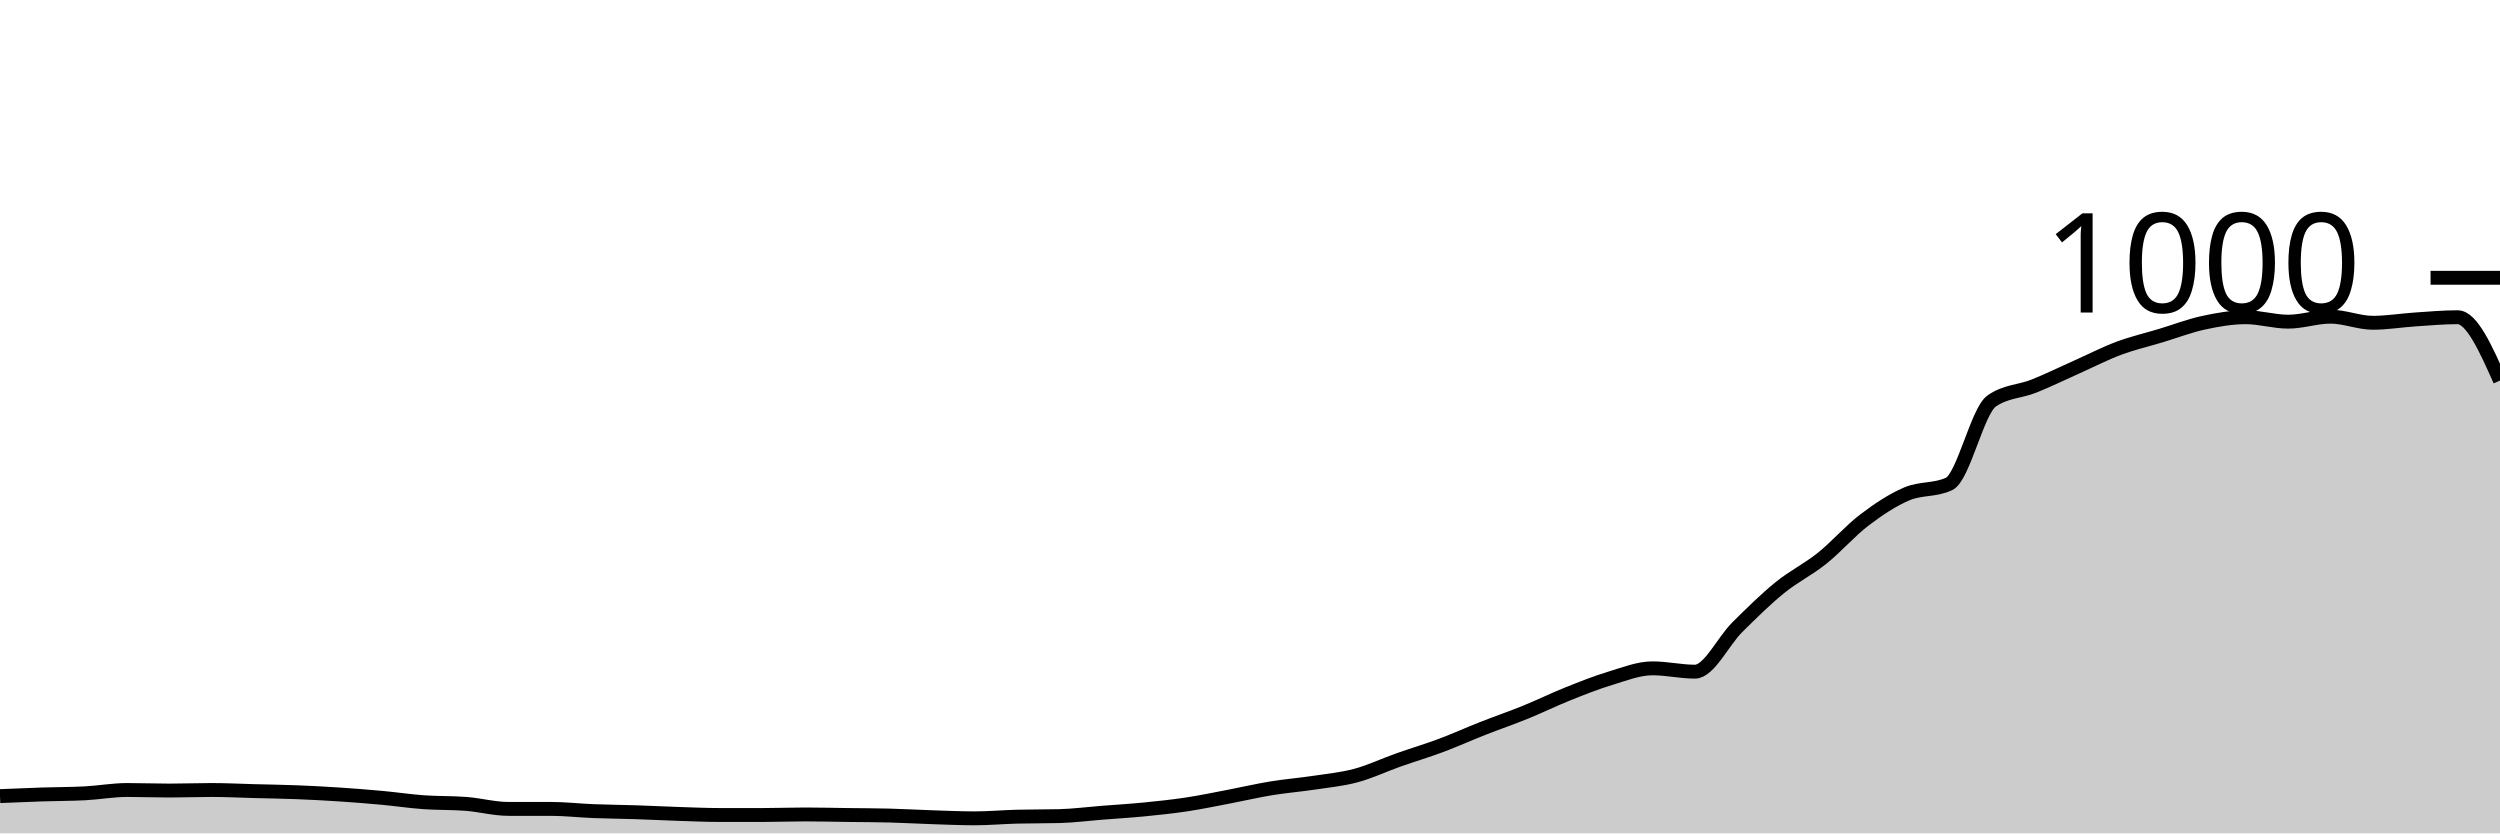
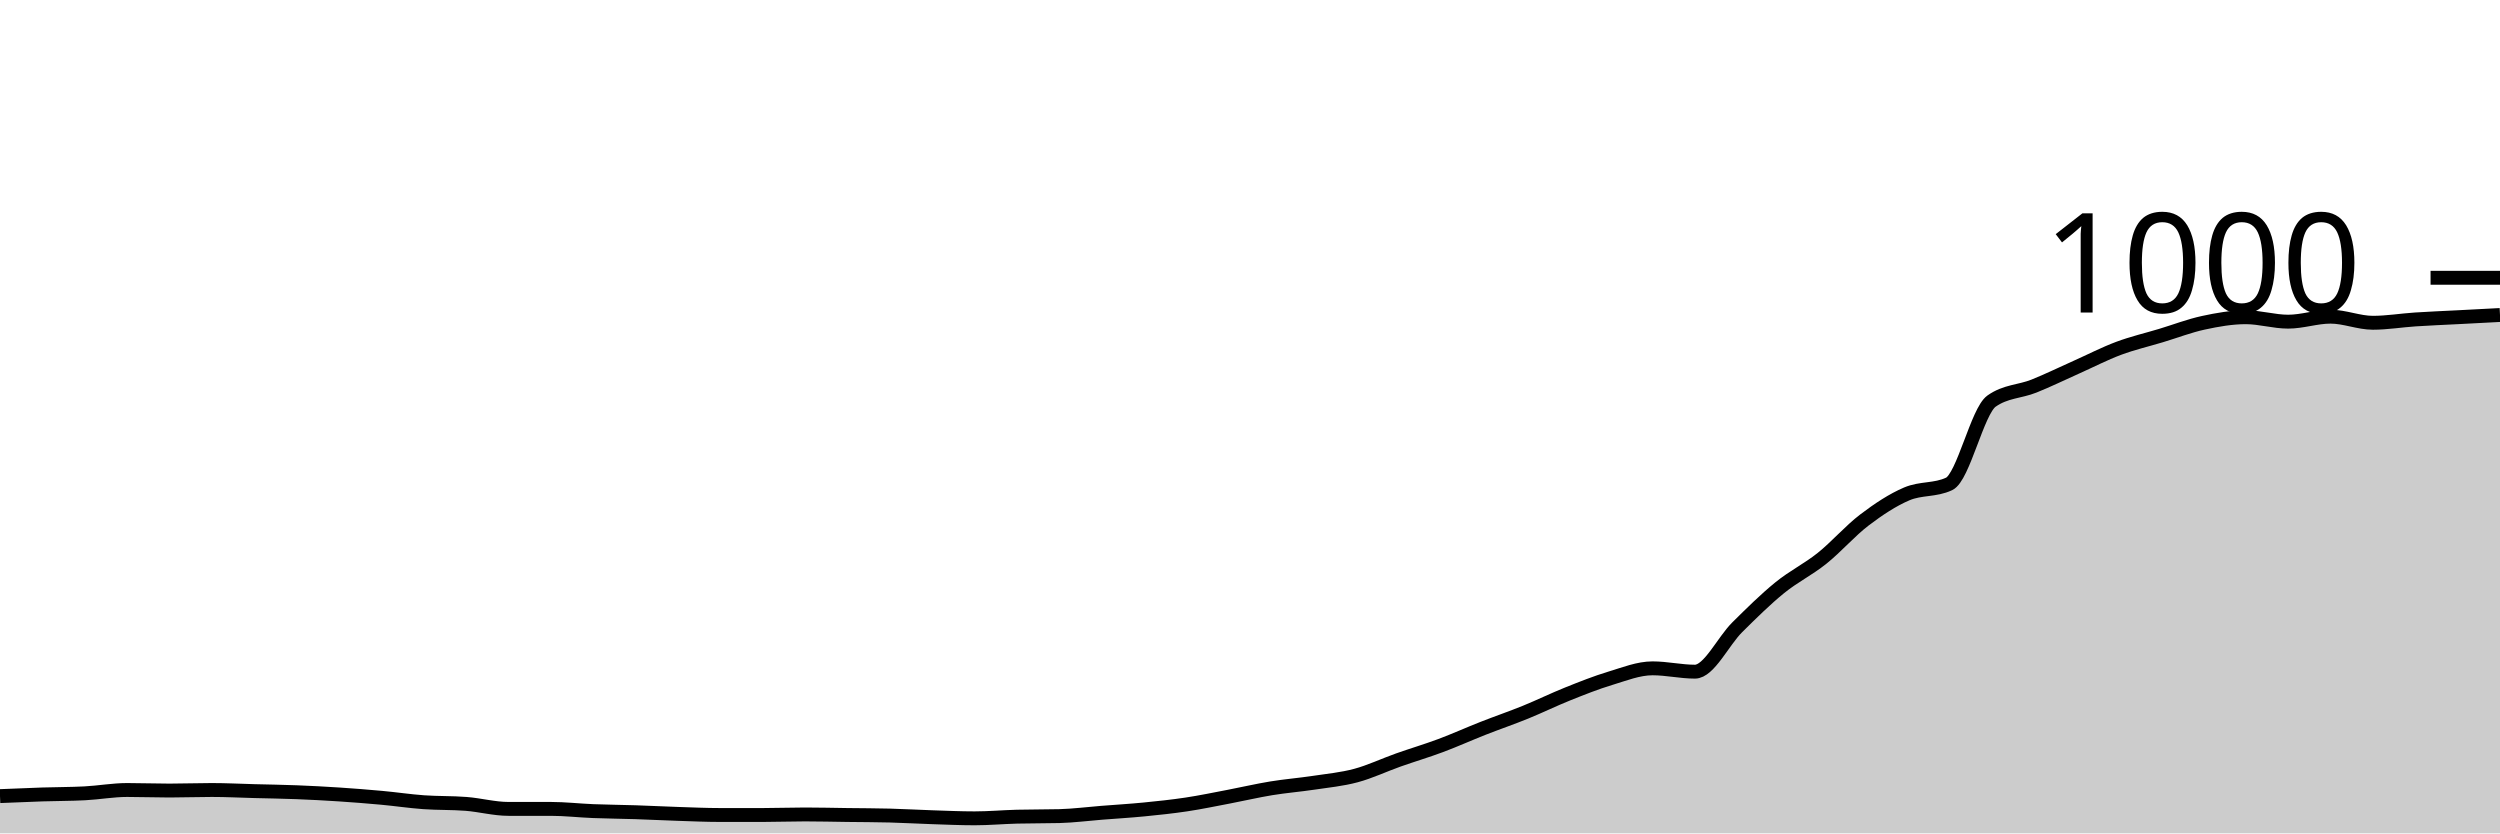
<svg xmlns="http://www.w3.org/2000/svg" viewBox="0 0 180 60">
  <g transform="translate(0,20)">
-     <path class="area" fill="rgba(0, 0, 0, 0.2)" d="M0,37.32C1.017,37.277,2.034,37.233,3.051,37.2C4.068,37.167,5.085,37.173,6.102,37.12C7.119,37.067,8.136,36.88,9.153,36.88C10.169,36.88,11.186,36.92,12.203,36.92C13.22,36.92,14.237,36.88,15.254,36.88C16.271,36.88,17.288,36.933,18.305,36.96C19.322,36.987,20.339,37,21.356,37.04C22.373,37.08,23.39,37.133,24.407,37.2C25.424,37.267,26.441,37.347,27.458,37.44C28.475,37.533,29.492,37.687,30.508,37.76C31.525,37.833,32.542,37.8,33.559,37.88C34.576,37.96,35.593,38.24,36.61,38.24C37.627,38.24,38.644,38.24,39.661,38.24C40.678,38.24,41.695,38.36,42.712,38.4C43.729,38.44,44.746,38.447,45.763,38.48C46.78,38.513,47.797,38.567,48.814,38.6C49.831,38.633,50.847,38.68,51.864,38.68C52.881,38.68,53.898,38.68,54.915,38.68C55.932,38.68,56.949,38.64,57.966,38.64C58.983,38.64,60,38.667,61.017,38.68C62.034,38.693,63.051,38.693,64.068,38.72C65.085,38.747,66.102,38.807,67.119,38.84C68.136,38.873,69.153,38.92,70.169,38.92C71.186,38.92,72.203,38.827,73.22,38.8C74.237,38.773,75.254,38.787,76.271,38.76C77.288,38.733,78.305,38.6,79.322,38.52C80.339,38.44,81.356,38.38,82.373,38.28C83.39,38.18,84.407,38.073,85.424,37.92C86.441,37.767,87.458,37.553,88.475,37.36C89.492,37.167,90.508,36.927,91.525,36.76C92.542,36.593,93.559,36.513,94.576,36.36C95.593,36.207,96.61,36.113,97.627,35.84C98.644,35.567,99.661,35.08,100.678,34.72C101.695,34.36,102.712,34.06,103.729,33.68C104.746,33.3,105.763,32.84,106.78,32.44C107.797,32.04,108.814,31.693,109.831,31.28C110.847,30.867,111.864,30.367,112.881,29.96C113.898,29.553,114.915,29.147,115.932,28.84C116.949,28.533,117.966,28.12,118.983,28.12C120,28.12,121.017,28.36,122.034,28.36C123.051,28.36,124.068,26.167,125.085,25.16C126.102,24.153,127.119,23.147,128.136,22.32C129.153,21.493,130.169,21.013,131.186,20.2C132.203,19.387,133.22,18.213,134.237,17.44C135.254,16.667,136.271,15.993,137.288,15.56C138.305,15.127,139.322,15.32,140.339,14.84C141.356,14.36,142.373,9.6,143.39,8.88C144.407,8.16,145.424,8.207,146.441,7.8C147.458,7.393,148.475,6.893,149.492,6.44C150.508,5.987,151.525,5.46,152.542,5.08C153.559,4.7,154.576,4.467,155.593,4.16C156.61,3.853,157.627,3.46,158.644,3.24C159.661,3.02,160.678,2.84,161.695,2.84C162.712,2.84,163.729,3.16,164.746,3.16C165.763,3.16,166.78,2.8,167.797,2.8C168.814,2.8,169.831,3.24,170.847,3.24C171.864,3.24,172.881,3.067,173.898,3C174.915,2.933,175.932,2.84,176.949,2.84C177.966,2.84,178.983,5.12,180,7.4L180,40C178.983,40,177.966,40,176.949,40C175.932,40,174.915,40,173.898,40C172.881,40,171.864,40,170.847,40C169.831,40,168.814,40,167.797,40C166.78,40,165.763,40,164.746,40C163.729,40,162.712,40,161.695,40C160.678,40,159.661,40,158.644,40C157.627,40,156.61,40,155.593,40C154.576,40,153.559,40,152.542,40C151.525,40,150.508,40,149.492,40C148.475,40,147.458,40,146.441,40C145.424,40,144.407,40,143.39,40C142.373,40,141.356,40,140.339,40C139.322,40,138.305,40,137.288,40C136.271,40,135.254,40,134.237,40C133.22,40,132.203,40,131.186,40C130.169,40,129.153,40,128.136,40C127.119,40,126.102,40,125.085,40C124.068,40,123.051,40,122.034,40C121.017,40,120,40,118.983,40C117.966,40,116.949,40,115.932,40C114.915,40,113.898,40,112.881,40C111.864,40,110.847,40,109.831,40C108.814,40,107.797,40,106.78,40C105.763,40,104.746,40,103.729,40C102.712,40,101.695,40,100.678,40C99.661,40,98.644,40,97.627,40C96.61,40,95.593,40,94.576,40C93.559,40,92.542,40,91.525,40C90.508,40,89.492,40,88.475,40C87.458,40,86.441,40,85.424,40C84.407,40,83.39,40,82.373,40C81.356,40,80.339,40,79.322,40C78.305,40,77.288,40,76.271,40C75.254,40,74.237,40,73.22,40C72.203,40,71.186,40,70.169,40C69.153,40,68.136,40,67.119,40C66.102,40,65.085,40,64.068,40C63.051,40,62.034,40,61.017,40C60,40,58.983,40,57.966,40C56.949,40,55.932,40,54.915,40C53.898,40,52.881,40,51.864,40C50.847,40,49.831,40,48.814,40C47.797,40,46.78,40,45.763,40C44.746,40,43.729,40,42.712,40C41.695,40,40.678,40,39.661,40C38.644,40,37.627,40,36.61,40C35.593,40,34.576,40,33.559,40C32.542,40,31.525,40,30.508,40C29.492,40,28.475,40,27.458,40C26.441,40,25.424,40,24.407,40C23.39,40,22.373,40,21.356,40C20.339,40,19.322,40,18.305,40C17.288,40,16.271,40,15.254,40C14.237,40,13.22,40,12.203,40C11.186,40,10.169,40,9.153,40C8.136,40,7.119,40,6.102,40C5.085,40,4.068,40,3.051,40C2.034,40,1.017,40,0,40Z" />
-     <path class="line" stroke="black" fill="none" d="M0,37.32C1.017,37.277,2.034,37.233,3.051,37.2C4.068,37.167,5.085,37.173,6.102,37.12C7.119,37.067,8.136,36.88,9.153,36.88C10.169,36.88,11.186,36.92,12.203,36.92C13.22,36.92,14.237,36.88,15.254,36.88C16.271,36.88,17.288,36.933,18.305,36.96C19.322,36.987,20.339,37,21.356,37.04C22.373,37.08,23.39,37.133,24.407,37.2C25.424,37.267,26.441,37.347,27.458,37.44C28.475,37.533,29.492,37.687,30.508,37.76C31.525,37.833,32.542,37.8,33.559,37.88C34.576,37.96,35.593,38.24,36.61,38.24C37.627,38.24,38.644,38.24,39.661,38.24C40.678,38.24,41.695,38.36,42.712,38.4C43.729,38.44,44.746,38.447,45.763,38.48C46.78,38.513,47.797,38.567,48.814,38.6C49.831,38.633,50.847,38.68,51.864,38.68C52.881,38.68,53.898,38.68,54.915,38.68C55.932,38.68,56.949,38.64,57.966,38.64C58.983,38.64,60,38.667,61.017,38.68C62.034,38.693,63.051,38.693,64.068,38.72C65.085,38.747,66.102,38.807,67.119,38.84C68.136,38.873,69.153,38.92,70.169,38.92C71.186,38.92,72.203,38.827,73.22,38.8C74.237,38.773,75.254,38.787,76.271,38.76C77.288,38.733,78.305,38.6,79.322,38.52C80.339,38.44,81.356,38.38,82.373,38.28C83.39,38.18,84.407,38.073,85.424,37.92C86.441,37.767,87.458,37.553,88.475,37.36C89.492,37.167,90.508,36.927,91.525,36.76C92.542,36.593,93.559,36.513,94.576,36.36C95.593,36.207,96.61,36.113,97.627,35.84C98.644,35.567,99.661,35.08,100.678,34.72C101.695,34.36,102.712,34.06,103.729,33.68C104.746,33.3,105.763,32.84,106.78,32.44C107.797,32.04,108.814,31.693,109.831,31.28C110.847,30.867,111.864,30.367,112.881,29.96C113.898,29.553,114.915,29.147,115.932,28.84C116.949,28.533,117.966,28.12,118.983,28.12C120,28.12,121.017,28.36,122.034,28.36C123.051,28.36,124.068,26.167,125.085,25.16C126.102,24.153,127.119,23.147,128.136,22.32C129.153,21.493,130.169,21.013,131.186,20.2C132.203,19.387,133.22,18.213,134.237,17.44C135.254,16.667,136.271,15.993,137.288,15.56C138.305,15.127,139.322,15.32,140.339,14.84C141.356,14.36,142.373,9.6,143.39,8.88C144.407,8.16,145.424,8.207,146.441,7.8C147.458,7.393,148.475,6.893,149.492,6.44C150.508,5.987,151.525,5.46,152.542,5.08C153.559,4.7,154.576,4.467,155.593,4.16C156.61,3.853,157.627,3.46,158.644,3.24C159.661,3.02,160.678,2.84,161.695,2.84C162.712,2.84,163.729,3.16,164.746,3.16C165.763,3.16,166.78,2.8,167.797,2.8C168.814,2.8,169.831,3.24,170.847,3.24C171.864,3.24,172.881,3.067,173.898,3C174.915,2.933,175.932,2.84,176.949,2.84C177.966,2.84,178.983,5.12,180,7.4" />
+     <path class="area" fill="rgba(0, 0, 0, 0.2)" d="M0,37.32C1.017,37.277,2.034,37.233,3.051,37.2C4.068,37.167,5.085,37.173,6.102,37.12C7.119,37.067,8.136,36.88,9.153,36.88C10.169,36.88,11.186,36.92,12.203,36.92C13.22,36.92,14.237,36.88,15.254,36.88C16.271,36.88,17.288,36.933,18.305,36.96C19.322,36.987,20.339,37,21.356,37.04C22.373,37.08,23.39,37.133,24.407,37.2C25.424,37.267,26.441,37.347,27.458,37.44C28.475,37.533,29.492,37.687,30.508,37.76C31.525,37.833,32.542,37.8,33.559,37.88C34.576,37.96,35.593,38.24,36.61,38.24C37.627,38.24,38.644,38.24,39.661,38.24C40.678,38.24,41.695,38.36,42.712,38.4C43.729,38.44,44.746,38.447,45.763,38.48C46.78,38.513,47.797,38.567,48.814,38.6C49.831,38.633,50.847,38.68,51.864,38.68C52.881,38.68,53.898,38.68,54.915,38.68C55.932,38.68,56.949,38.64,57.966,38.64C58.983,38.64,60,38.667,61.017,38.68C62.034,38.693,63.051,38.693,64.068,38.72C65.085,38.747,66.102,38.807,67.119,38.84C68.136,38.873,69.153,38.92,70.169,38.92C71.186,38.92,72.203,38.827,73.22,38.8C74.237,38.773,75.254,38.787,76.271,38.76C77.288,38.733,78.305,38.6,79.322,38.52C80.339,38.44,81.356,38.38,82.373,38.28C83.39,38.18,84.407,38.073,85.424,37.92C86.441,37.767,87.458,37.553,88.475,37.36C89.492,37.167,90.508,36.927,91.525,36.76C92.542,36.593,93.559,36.513,94.576,36.36C95.593,36.207,96.61,36.113,97.627,35.84C98.644,35.567,99.661,35.08,100.678,34.72C101.695,34.36,102.712,34.06,103.729,33.68C104.746,33.3,105.763,32.84,106.78,32.44C107.797,32.04,108.814,31.693,109.831,31.28C110.847,30.867,111.864,30.367,112.881,29.96C113.898,29.553,114.915,29.147,115.932,28.84C116.949,28.533,117.966,28.12,118.983,28.12C120,28.12,121.017,28.36,122.034,28.36C123.051,28.36,124.068,26.167,125.085,25.16C126.102,24.153,127.119,23.147,128.136,22.32C129.153,21.493,130.169,21.013,131.186,20.2C132.203,19.387,133.22,18.213,134.237,17.44C135.254,16.667,136.271,15.993,137.288,15.56C138.305,15.127,139.322,15.32,140.339,14.84C141.356,14.36,142.373,9.6,143.39,8.88C144.407,8.16,145.424,8.207,146.441,7.8C147.458,7.393,148.475,6.893,149.492,6.44C150.508,5.987,151.525,5.46,152.542,5.08C153.559,4.7,154.576,4.467,155.593,4.16C156.61,3.853,157.627,3.46,158.644,3.24C159.661,3.02,160.678,2.84,161.695,2.84C162.712,2.84,163.729,3.16,164.746,3.16C165.763,3.16,166.78,2.8,167.797,2.8C168.814,2.8,169.831,3.24,170.847,3.24C171.864,3.24,172.881,3.067,173.898,3C174.915,2.933,175.932,2.893,176.949,2.84C177.966,2.787,178.983,2.733,180,2.68L180,40C178.983,40,177.966,40,176.949,40C175.932,40,174.915,40,173.898,40C172.881,40,171.864,40,170.847,40C169.831,40,168.814,40,167.797,40C166.78,40,165.763,40,164.746,40C163.729,40,162.712,40,161.695,40C160.678,40,159.661,40,158.644,40C157.627,40,156.61,40,155.593,40C154.576,40,153.559,40,152.542,40C151.525,40,150.508,40,149.492,40C148.475,40,147.458,40,146.441,40C145.424,40,144.407,40,143.39,40C142.373,40,141.356,40,140.339,40C139.322,40,138.305,40,137.288,40C136.271,40,135.254,40,134.237,40C133.22,40,132.203,40,131.186,40C130.169,40,129.153,40,128.136,40C127.119,40,126.102,40,125.085,40C124.068,40,123.051,40,122.034,40C121.017,40,120,40,118.983,40C117.966,40,116.949,40,115.932,40C114.915,40,113.898,40,112.881,40C111.864,40,110.847,40,109.831,40C108.814,40,107.797,40,106.78,40C105.763,40,104.746,40,103.729,40C102.712,40,101.695,40,100.678,40C99.661,40,98.644,40,97.627,40C96.61,40,95.593,40,94.576,40C93.559,40,92.542,40,91.525,40C90.508,40,89.492,40,88.475,40C87.458,40,86.441,40,85.424,40C84.407,40,83.39,40,82.373,40C81.356,40,80.339,40,79.322,40C78.305,40,77.288,40,76.271,40C75.254,40,74.237,40,73.22,40C72.203,40,71.186,40,70.169,40C69.153,40,68.136,40,67.119,40C66.102,40,65.085,40,64.068,40C63.051,40,62.034,40,61.017,40C60,40,58.983,40,57.966,40C56.949,40,55.932,40,54.915,40C53.898,40,52.881,40,51.864,40C50.847,40,49.831,40,48.814,40C47.797,40,46.78,40,45.763,40C44.746,40,43.729,40,42.712,40C41.695,40,40.678,40,39.661,40C38.644,40,37.627,40,36.61,40C35.593,40,34.576,40,33.559,40C32.542,40,31.525,40,30.508,40C29.492,40,28.475,40,27.458,40C26.441,40,25.424,40,24.407,40C23.39,40,22.373,40,21.356,40C20.339,40,19.322,40,18.305,40C17.288,40,16.271,40,15.254,40C14.237,40,13.22,40,12.203,40C11.186,40,10.169,40,9.153,40C8.136,40,7.119,40,6.102,40C5.085,40,4.068,40,3.051,40C2.034,40,1.017,40,0,40Z" />
+     <path class="line" stroke="black" fill="none" d="M0,37.32C1.017,37.277,2.034,37.233,3.051,37.2C4.068,37.167,5.085,37.173,6.102,37.12C7.119,37.067,8.136,36.88,9.153,36.88C10.169,36.88,11.186,36.92,12.203,36.92C13.22,36.92,14.237,36.88,15.254,36.88C16.271,36.88,17.288,36.933,18.305,36.96C19.322,36.987,20.339,37,21.356,37.04C22.373,37.08,23.39,37.133,24.407,37.2C25.424,37.267,26.441,37.347,27.458,37.44C28.475,37.533,29.492,37.687,30.508,37.76C31.525,37.833,32.542,37.8,33.559,37.88C34.576,37.96,35.593,38.24,36.61,38.24C37.627,38.24,38.644,38.24,39.661,38.24C40.678,38.24,41.695,38.36,42.712,38.4C43.729,38.44,44.746,38.447,45.763,38.48C46.78,38.513,47.797,38.567,48.814,38.6C49.831,38.633,50.847,38.68,51.864,38.68C52.881,38.68,53.898,38.68,54.915,38.68C55.932,38.68,56.949,38.64,57.966,38.64C58.983,38.64,60,38.667,61.017,38.68C62.034,38.693,63.051,38.693,64.068,38.72C65.085,38.747,66.102,38.807,67.119,38.84C68.136,38.873,69.153,38.92,70.169,38.92C71.186,38.92,72.203,38.827,73.22,38.8C74.237,38.773,75.254,38.787,76.271,38.76C77.288,38.733,78.305,38.6,79.322,38.52C80.339,38.44,81.356,38.38,82.373,38.28C83.39,38.18,84.407,38.073,85.424,37.92C86.441,37.767,87.458,37.553,88.475,37.36C89.492,37.167,90.508,36.927,91.525,36.76C92.542,36.593,93.559,36.513,94.576,36.36C95.593,36.207,96.61,36.113,97.627,35.84C98.644,35.567,99.661,35.08,100.678,34.72C101.695,34.36,102.712,34.06,103.729,33.68C104.746,33.3,105.763,32.84,106.78,32.44C107.797,32.04,108.814,31.693,109.831,31.28C110.847,30.867,111.864,30.367,112.881,29.96C113.898,29.553,114.915,29.147,115.932,28.84C116.949,28.533,117.966,28.12,118.983,28.12C120,28.12,121.017,28.36,122.034,28.36C123.051,28.36,124.068,26.167,125.085,25.16C126.102,24.153,127.119,23.147,128.136,22.32C129.153,21.493,130.169,21.013,131.186,20.2C132.203,19.387,133.22,18.213,134.237,17.44C135.254,16.667,136.271,15.993,137.288,15.56C138.305,15.127,139.322,15.32,140.339,14.84C141.356,14.36,142.373,9.6,143.39,8.88C144.407,8.16,145.424,8.207,146.441,7.8C147.458,7.393,148.475,6.893,149.492,6.44C150.508,5.987,151.525,5.46,152.542,5.08C153.559,4.7,154.576,4.467,155.593,4.16C156.61,3.853,157.627,3.46,158.644,3.24C159.661,3.02,160.678,2.84,161.695,2.84C162.712,2.84,163.729,3.16,164.746,3.16C165.763,3.16,166.78,2.8,167.797,2.8C168.814,2.8,169.831,3.24,170.847,3.24C171.864,3.24,172.881,3.067,173.898,3C174.915,2.933,175.932,2.893,176.949,2.84C177.966,2.787,178.983,2.733,180,2.68" />
    <path class="axis-ceiling" stroke-width="1" stroke="black" fill="none" d="M175,0L180,0" />
    <text class="axis-ceiling-label" font-family="sans-serif" text-anchor="end" font-size="10px" x="170" y="2.5">1000</text>
  </g>
</svg>
